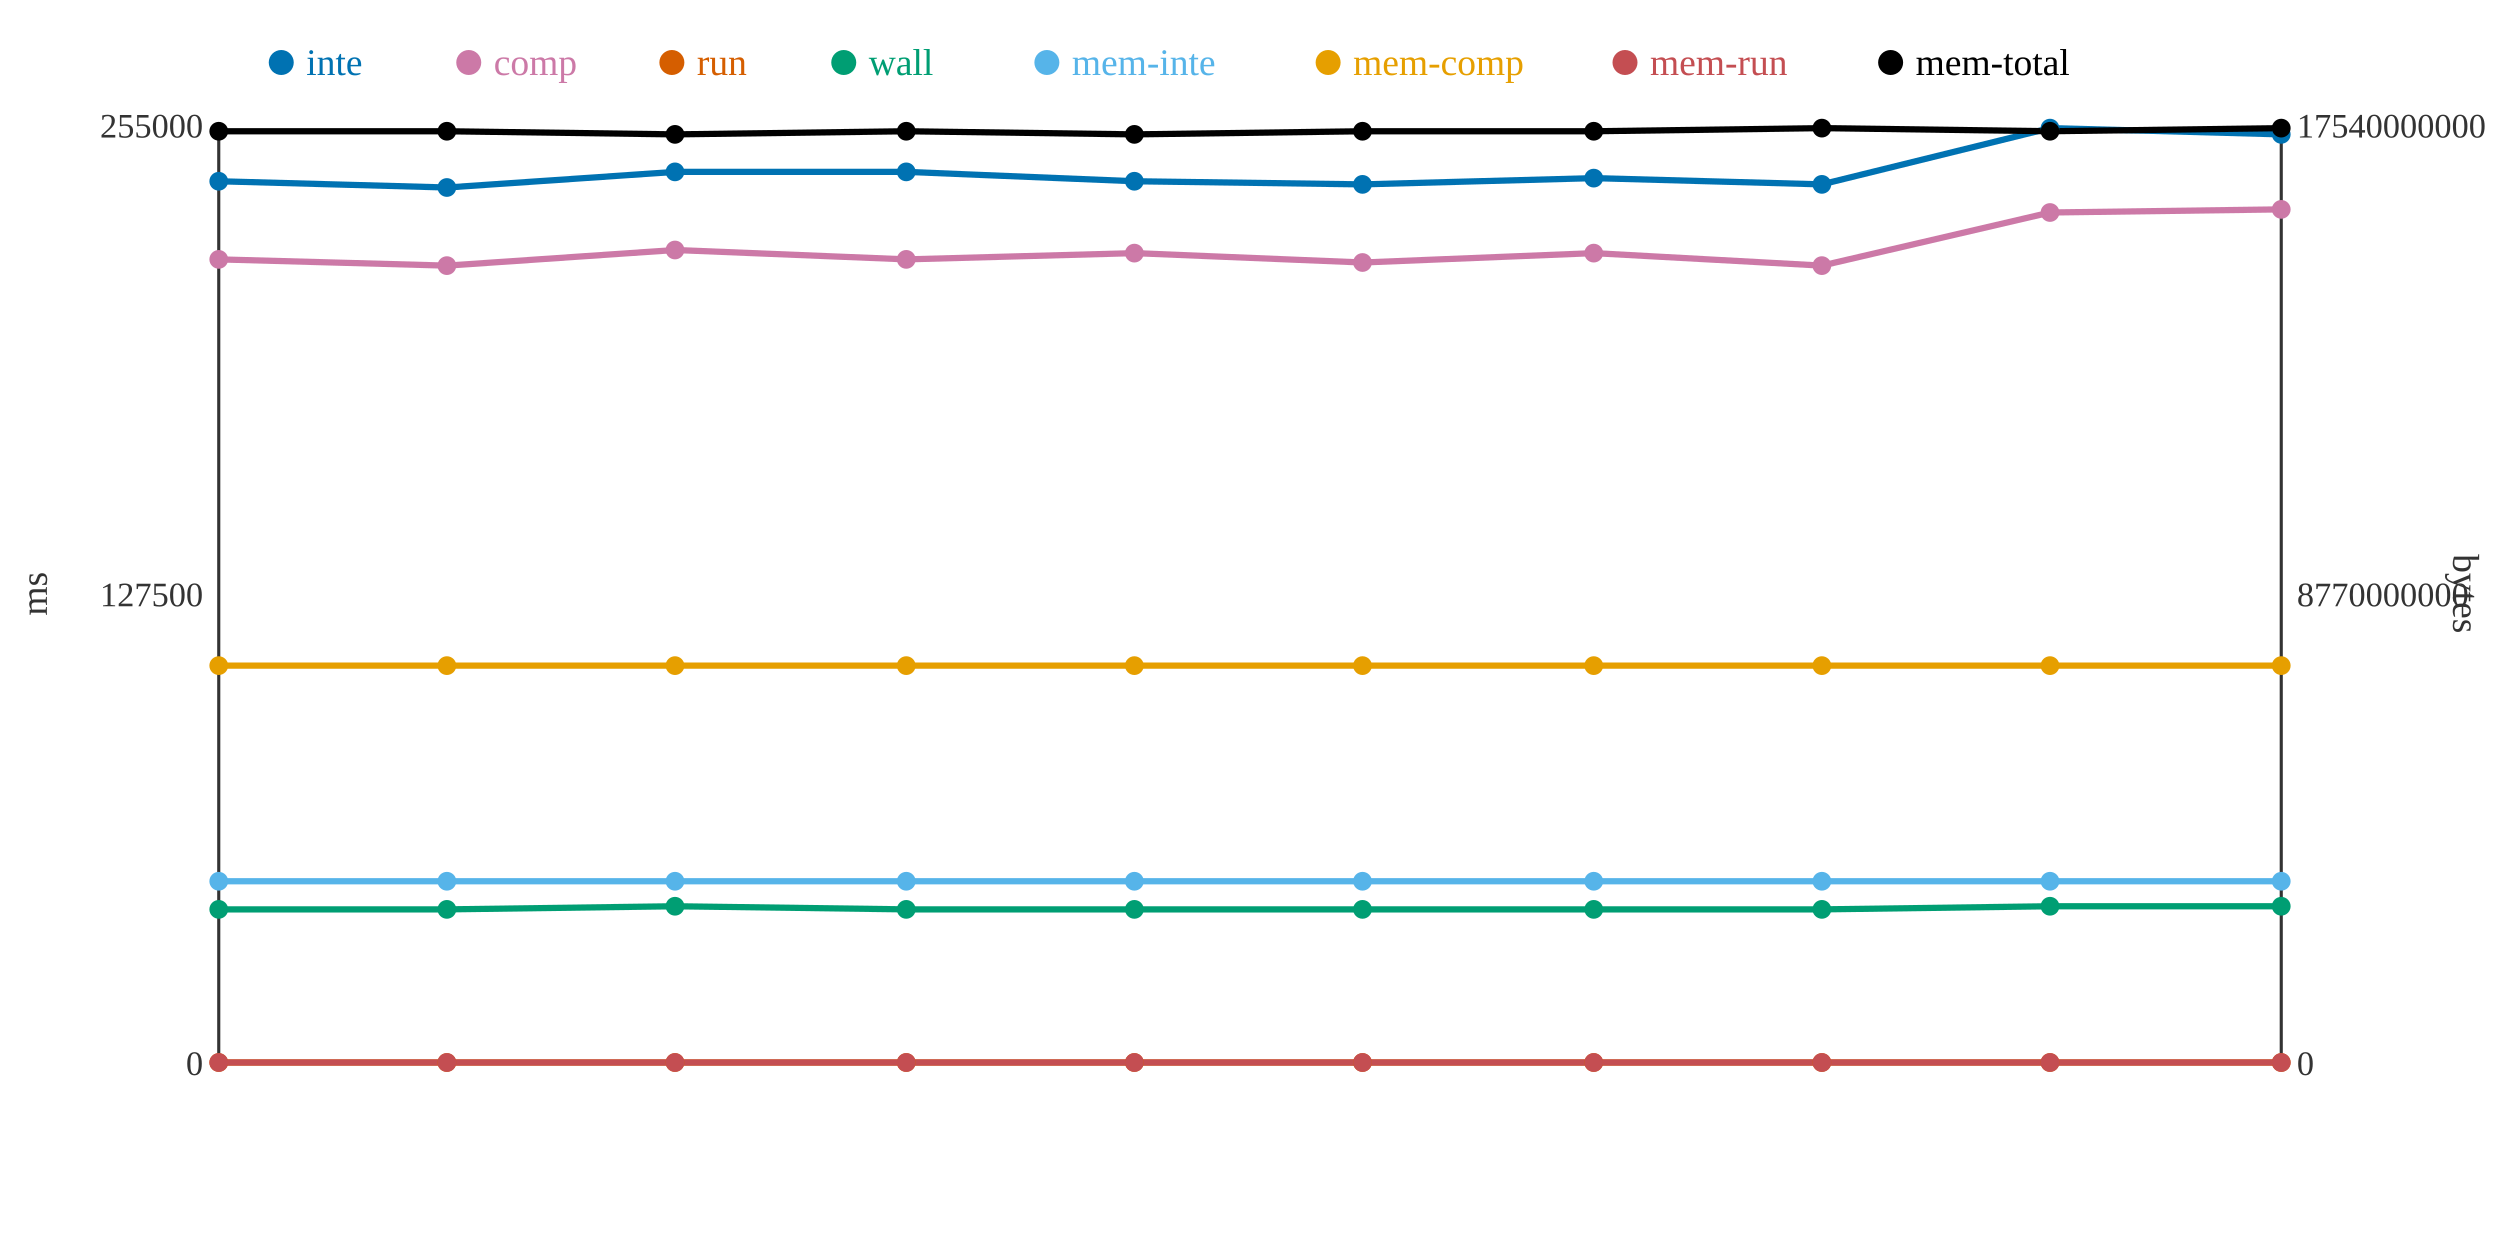
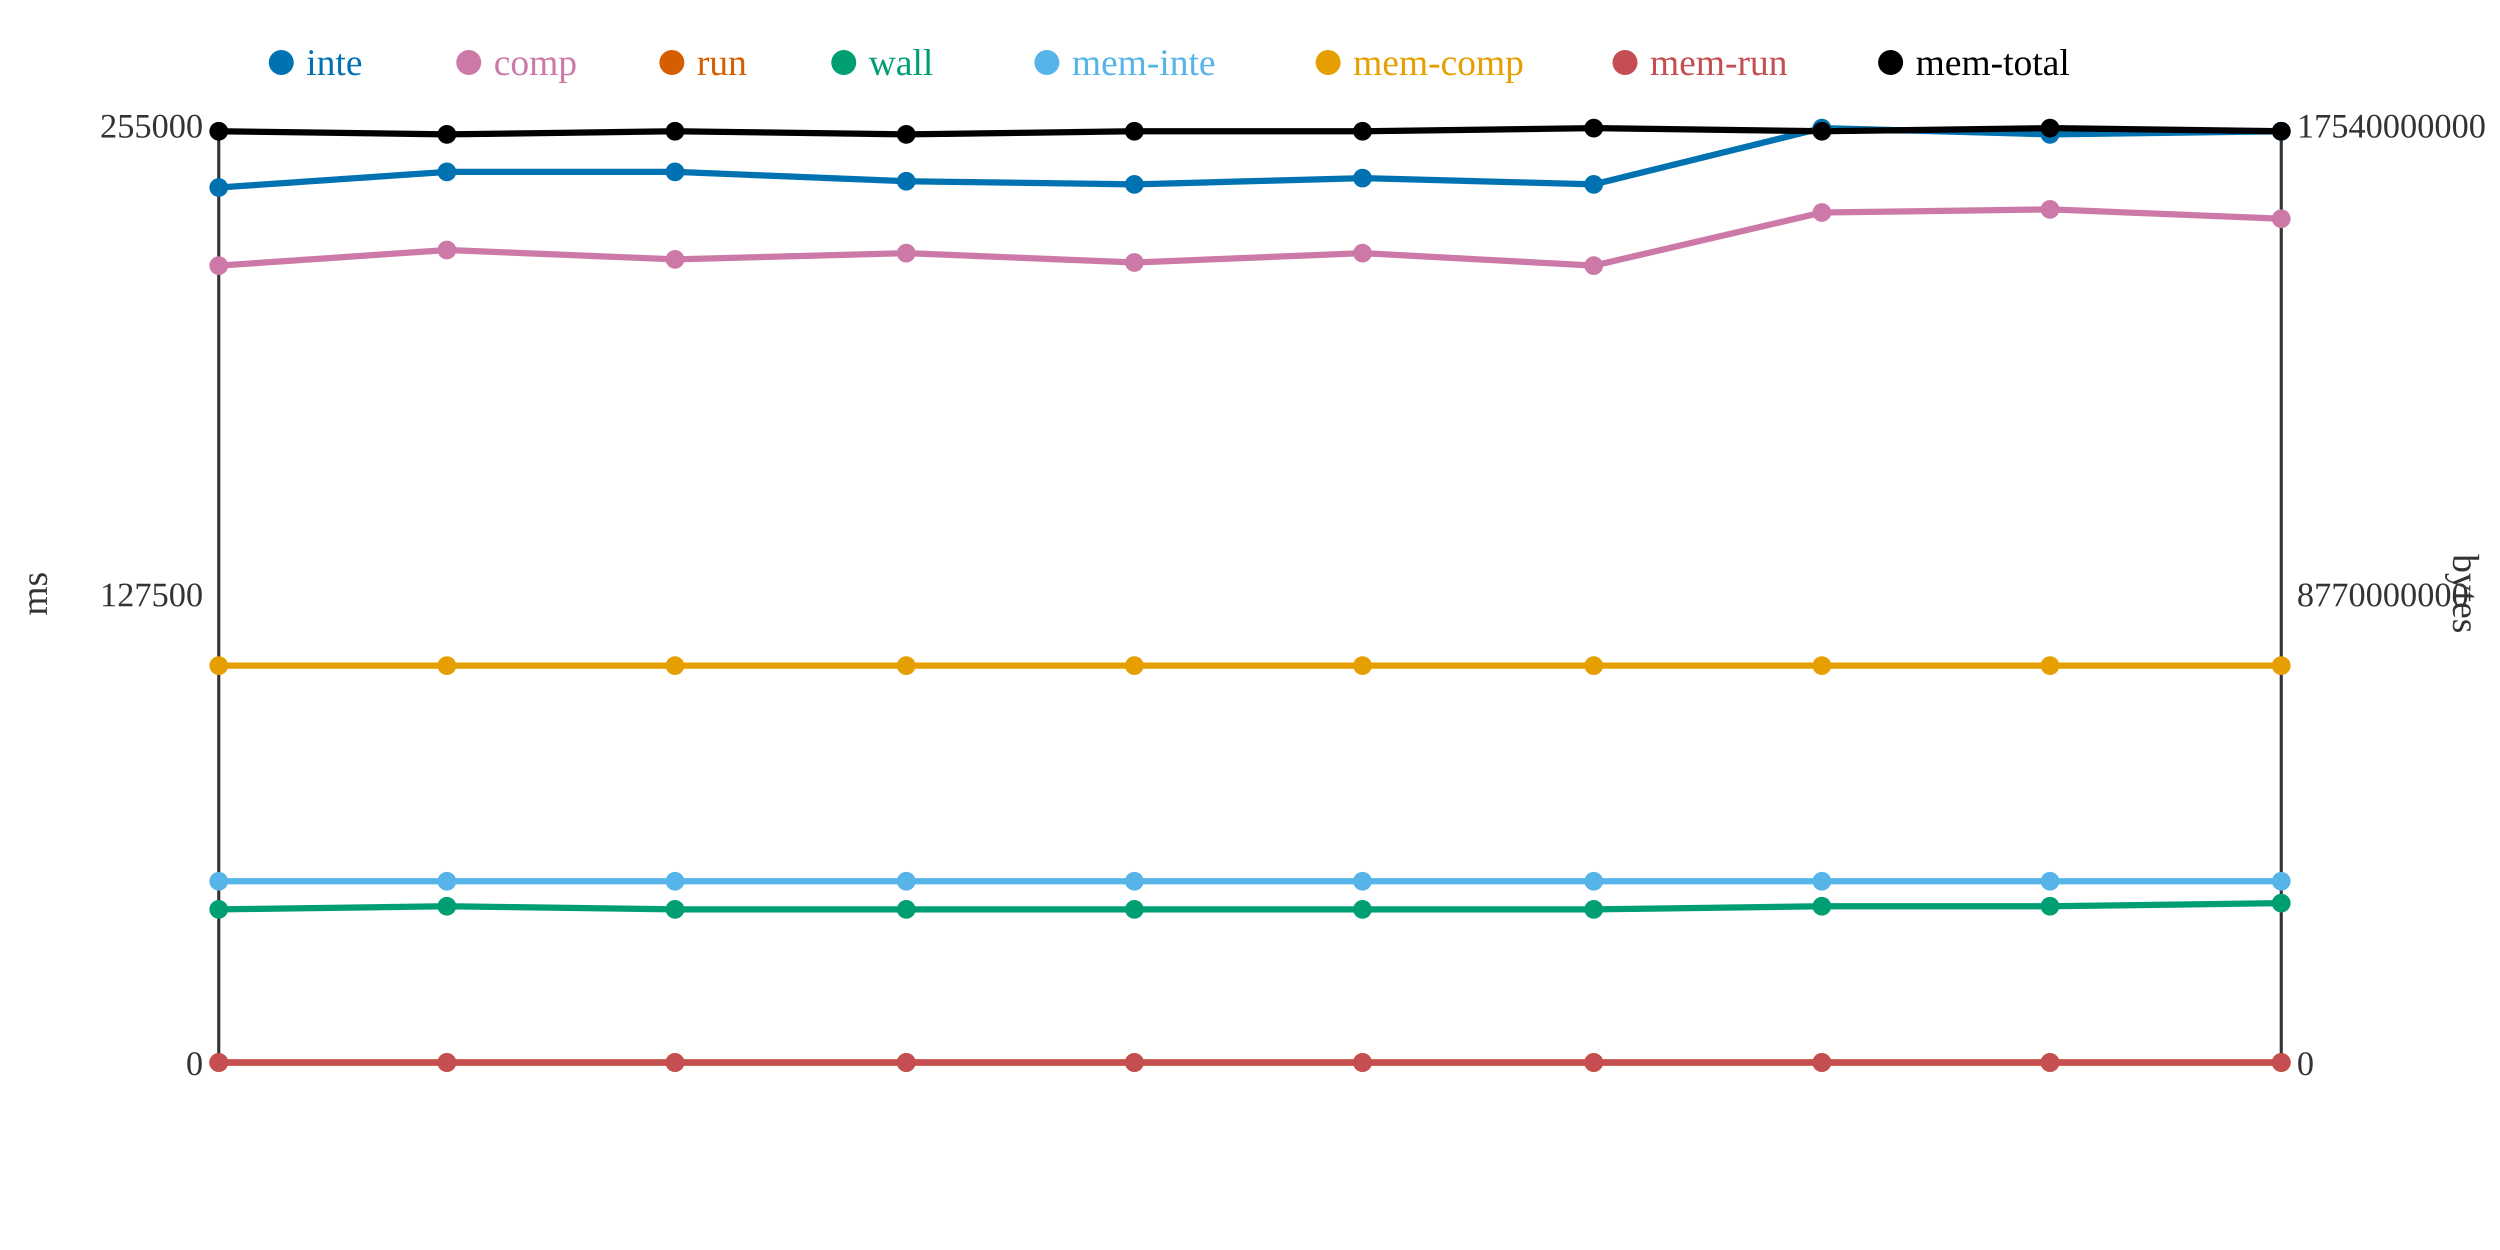
<svg xmlns="http://www.w3.org/2000/svg" width="800" height="400">
  <rect width="800" height="400" fill="white" />
  <line x1="70" y1="40" x2="70" y2="340" stroke="#333" stroke-width="1" />
  <line x1="70" y1="340" x2="730" y2="340" stroke="#333" stroke-width="1" />
  <line x1="730" y1="40" x2="730" y2="340" stroke="#333" stroke-width="1" />
  <text x="65" y="344" text-anchor="end" font-size="11" fill="#333">0</text>
  <text x="65" y="194" text-anchor="end" font-size="11" fill="#333">127500</text>
  <text x="65" y="44" text-anchor="end" font-size="11" fill="#333">255000</text>
  <text x="15" y="190" text-anchor="middle" font-size="12" fill="#333" transform="rotate(-90 15 190)">ms</text>
  <text x="735" y="344" text-anchor="start" font-size="11" fill="#333">0</text>
  <text x="735" y="194" text-anchor="start" font-size="11" fill="#333">8770000000</text>
  <text x="735" y="44" text-anchor="start" font-size="11" fill="#333">17540000000</text>
  <text x="785" y="190" text-anchor="middle" font-size="12" fill="#333" transform="rotate(90 785 190)">bytes</text>
-   <polyline points="70,58 143,60 216,55 290,55 363,58 436,59 510,57 583,59 656,41 730,43" fill="none" stroke="#0072B2" stroke-width="2" />
-   <polyline points="70,83 143,85 216,80 290,83 363,81 436,84 510,81 583,85 656,68 730,67" fill="none" stroke="#CC79A7" stroke-width="2" />
+   <polyline points="70,60 143,55 216,55 290,58 363,59 436,57 510,59 583,41 656,43 730,42" fill="none" stroke="#0072B2" stroke-width="2" />
+   <polyline points="70,85 143,80 216,83 290,81 363,84 436,81 510,85 583,68 656,67 730,70" fill="none" stroke="#CC79A7" stroke-width="2" />
  <polyline points="70,340 143,340 216,340 290,340 363,340 436,340 510,340 583,340 656,340 730,340" fill="none" stroke="#D55E00" stroke-width="2" />
-   <polyline points="70,291 143,291 216,290 290,291 363,291 436,291 510,291 583,291 656,290 730,290" fill="none" stroke="#009E73" stroke-width="2" />
+   <polyline points="70,291 143,290 216,291 290,291 363,291 436,291 510,291 583,290 656,290 730,289" fill="none" stroke="#009E73" stroke-width="2" />
  <polyline points="70,282 143,282 216,282 290,282 363,282 436,282 510,282 583,282 656,282 730,282" fill="none" stroke="#56B4E9" stroke-width="2" />
  <polyline points="70,213 143,213 216,213 290,213 363,213 436,213 510,213 583,213 656,213 730,213" fill="none" stroke="#E69F00" stroke-width="2" />
  <polyline points="70,340 143,340 216,340 290,340 363,340 436,340 510,340 583,340 656,340 730,340" fill="none" stroke="#C44E52" stroke-width="2" />
-   <polyline points="70,42 143,42 216,43 290,42 363,43 436,42 510,42 583,41 656,42 730,41" fill="none" stroke="#000000" stroke-width="2" />
-   <circle cx="70" cy="58" r="3" fill="#0072B2" />
-   <circle cx="70" cy="83" r="3" fill="#CC79A7" />
+   <polyline points="70,42 143,43 216,42 290,43 363,42 436,42 510,41 583,42 656,41 730,42" fill="none" stroke="#000000" stroke-width="2" />
+   <circle cx="70" cy="60" r="3" fill="#0072B2" />
+   <circle cx="70" cy="85" r="3" fill="#CC79A7" />
  <circle cx="70" cy="340" r="3" fill="#D55E00" />
  <circle cx="70" cy="291" r="3" fill="#009E73" />
  <circle cx="70" cy="282" r="3" fill="#56B4E9" />
  <circle cx="70" cy="213" r="3" fill="#E69F00" />
  <circle cx="70" cy="340" r="3" fill="#C44E52" />
  <circle cx="70" cy="42" r="3" fill="#000000" />
-   <circle cx="143" cy="60" r="3" fill="#0072B2" />
-   <circle cx="143" cy="85" r="3" fill="#CC79A7" />
+   <circle cx="143" cy="55" r="3" fill="#0072B2" />
+   <circle cx="143" cy="80" r="3" fill="#CC79A7" />
  <circle cx="143" cy="340" r="3" fill="#D55E00" />
-   <circle cx="143" cy="291" r="3" fill="#009E73" />
+   <circle cx="143" cy="290" r="3" fill="#009E73" />
  <circle cx="143" cy="282" r="3" fill="#56B4E9" />
  <circle cx="143" cy="213" r="3" fill="#E69F00" />
  <circle cx="143" cy="340" r="3" fill="#C44E52" />
-   <circle cx="143" cy="42" r="3" fill="#000000" />
+   <circle cx="143" cy="43" r="3" fill="#000000" />
  <circle cx="216" cy="55" r="3" fill="#0072B2" />
-   <circle cx="216" cy="80" r="3" fill="#CC79A7" />
+   <circle cx="216" cy="83" r="3" fill="#CC79A7" />
  <circle cx="216" cy="340" r="3" fill="#D55E00" />
-   <circle cx="216" cy="290" r="3" fill="#009E73" />
+   <circle cx="216" cy="291" r="3" fill="#009E73" />
  <circle cx="216" cy="282" r="3" fill="#56B4E9" />
  <circle cx="216" cy="213" r="3" fill="#E69F00" />
  <circle cx="216" cy="340" r="3" fill="#C44E52" />
-   <circle cx="216" cy="43" r="3" fill="#000000" />
-   <circle cx="290" cy="55" r="3" fill="#0072B2" />
-   <circle cx="290" cy="83" r="3" fill="#CC79A7" />
+   <circle cx="216" cy="42" r="3" fill="#000000" />
+   <circle cx="290" cy="58" r="3" fill="#0072B2" />
+   <circle cx="290" cy="81" r="3" fill="#CC79A7" />
  <circle cx="290" cy="340" r="3" fill="#D55E00" />
  <circle cx="290" cy="291" r="3" fill="#009E73" />
  <circle cx="290" cy="282" r="3" fill="#56B4E9" />
  <circle cx="290" cy="213" r="3" fill="#E69F00" />
  <circle cx="290" cy="340" r="3" fill="#C44E52" />
-   <circle cx="290" cy="42" r="3" fill="#000000" />
-   <circle cx="363" cy="58" r="3" fill="#0072B2" />
-   <circle cx="363" cy="81" r="3" fill="#CC79A7" />
+   <circle cx="290" cy="43" r="3" fill="#000000" />
+   <circle cx="363" cy="59" r="3" fill="#0072B2" />
+   <circle cx="363" cy="84" r="3" fill="#CC79A7" />
  <circle cx="363" cy="340" r="3" fill="#D55E00" />
  <circle cx="363" cy="291" r="3" fill="#009E73" />
  <circle cx="363" cy="282" r="3" fill="#56B4E9" />
  <circle cx="363" cy="213" r="3" fill="#E69F00" />
  <circle cx="363" cy="340" r="3" fill="#C44E52" />
-   <circle cx="363" cy="43" r="3" fill="#000000" />
-   <circle cx="436" cy="59" r="3" fill="#0072B2" />
-   <circle cx="436" cy="84" r="3" fill="#CC79A7" />
+   <circle cx="363" cy="42" r="3" fill="#000000" />
+   <circle cx="436" cy="57" r="3" fill="#0072B2" />
+   <circle cx="436" cy="81" r="3" fill="#CC79A7" />
  <circle cx="436" cy="340" r="3" fill="#D55E00" />
  <circle cx="436" cy="291" r="3" fill="#009E73" />
  <circle cx="436" cy="282" r="3" fill="#56B4E9" />
  <circle cx="436" cy="213" r="3" fill="#E69F00" />
  <circle cx="436" cy="340" r="3" fill="#C44E52" />
  <circle cx="436" cy="42" r="3" fill="#000000" />
-   <circle cx="510" cy="57" r="3" fill="#0072B2" />
-   <circle cx="510" cy="81" r="3" fill="#CC79A7" />
+   <circle cx="510" cy="59" r="3" fill="#0072B2" />
+   <circle cx="510" cy="85" r="3" fill="#CC79A7" />
  <circle cx="510" cy="340" r="3" fill="#D55E00" />
  <circle cx="510" cy="291" r="3" fill="#009E73" />
  <circle cx="510" cy="282" r="3" fill="#56B4E9" />
  <circle cx="510" cy="213" r="3" fill="#E69F00" />
  <circle cx="510" cy="340" r="3" fill="#C44E52" />
-   <circle cx="510" cy="42" r="3" fill="#000000" />
-   <circle cx="583" cy="59" r="3" fill="#0072B2" />
-   <circle cx="583" cy="85" r="3" fill="#CC79A7" />
+   <circle cx="510" cy="41" r="3" fill="#000000" />
+   <circle cx="583" cy="41" r="3" fill="#0072B2" />
+   <circle cx="583" cy="68" r="3" fill="#CC79A7" />
  <circle cx="583" cy="340" r="3" fill="#D55E00" />
-   <circle cx="583" cy="291" r="3" fill="#009E73" />
+   <circle cx="583" cy="290" r="3" fill="#009E73" />
  <circle cx="583" cy="282" r="3" fill="#56B4E9" />
  <circle cx="583" cy="213" r="3" fill="#E69F00" />
  <circle cx="583" cy="340" r="3" fill="#C44E52" />
-   <circle cx="583" cy="41" r="3" fill="#000000" />
-   <circle cx="656" cy="41" r="3" fill="#0072B2" />
-   <circle cx="656" cy="68" r="3" fill="#CC79A7" />
+   <circle cx="583" cy="42" r="3" fill="#000000" />
+   <circle cx="656" cy="43" r="3" fill="#0072B2" />
+   <circle cx="656" cy="67" r="3" fill="#CC79A7" />
  <circle cx="656" cy="340" r="3" fill="#D55E00" />
  <circle cx="656" cy="290" r="3" fill="#009E73" />
  <circle cx="656" cy="282" r="3" fill="#56B4E9" />
  <circle cx="656" cy="213" r="3" fill="#E69F00" />
  <circle cx="656" cy="340" r="3" fill="#C44E52" />
-   <circle cx="656" cy="42" r="3" fill="#000000" />
-   <circle cx="730" cy="43" r="3" fill="#0072B2" />
-   <circle cx="730" cy="67" r="3" fill="#CC79A7" />
+   <circle cx="656" cy="41" r="3" fill="#000000" />
+   <circle cx="730" cy="42" r="3" fill="#0072B2" />
+   <circle cx="730" cy="70" r="3" fill="#CC79A7" />
  <circle cx="730" cy="340" r="3" fill="#D55E00" />
-   <circle cx="730" cy="290" r="3" fill="#009E73" />
+   <circle cx="730" cy="289" r="3" fill="#009E73" />
  <circle cx="730" cy="282" r="3" fill="#56B4E9" />
  <circle cx="730" cy="213" r="3" fill="#E69F00" />
  <circle cx="730" cy="340" r="3" fill="#C44E52" />
-   <circle cx="730" cy="41" r="3" fill="#000000" />
+   <circle cx="730" cy="42" r="3" fill="#000000" />
  <circle cx="90" cy="20" r="4" fill="#0072B2" />
  <text x="98" y="24" text-anchor="start" font-size="12" fill="#0072B2">inte</text>
  <circle cx="150" cy="20" r="4" fill="#CC79A7" />
  <text x="158" y="24" text-anchor="start" font-size="12" fill="#CC79A7">comp</text>
  <circle cx="215" cy="20" r="4" fill="#D55E00" />
  <text x="223" y="24" text-anchor="start" font-size="12" fill="#D55E00">run</text>
  <circle cx="270" cy="20" r="4" fill="#009E73" />
  <text x="278" y="24" text-anchor="start" font-size="12" fill="#009E73">wall</text>
  <circle cx="335" cy="20" r="4" fill="#56B4E9" />
  <text x="343" y="24" text-anchor="start" font-size="12" fill="#56B4E9">mem-inte</text>
  <circle cx="425" cy="20" r="4" fill="#E69F00" />
  <text x="433" y="24" text-anchor="start" font-size="12" fill="#E69F00">mem-comp</text>
  <circle cx="520" cy="20" r="4" fill="#C44E52" />
  <text x="528" y="24" text-anchor="start" font-size="12" fill="#C44E52">mem-run</text>
  <circle cx="605" cy="20" r="4" fill="#000000" />
  <text x="613" y="24" text-anchor="start" font-size="12" fill="#000000">mem-total</text>
</svg>
